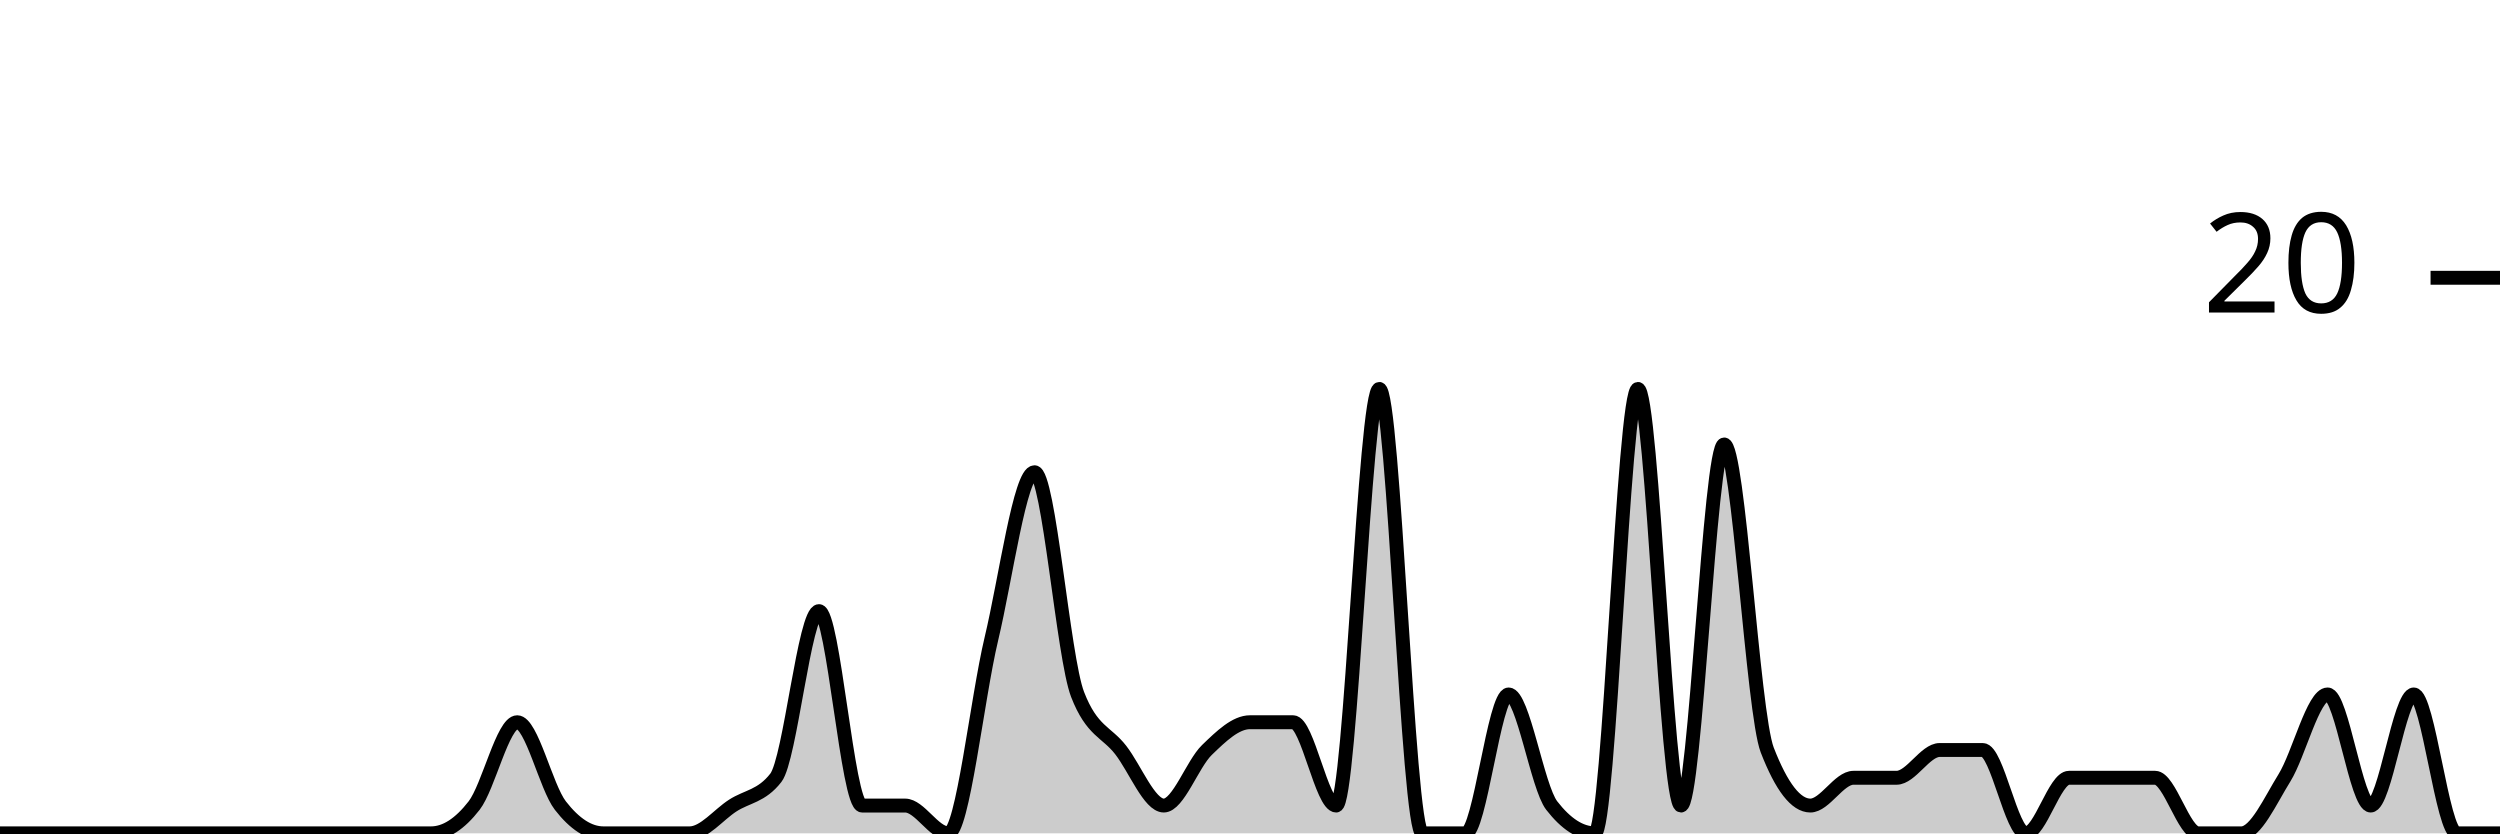
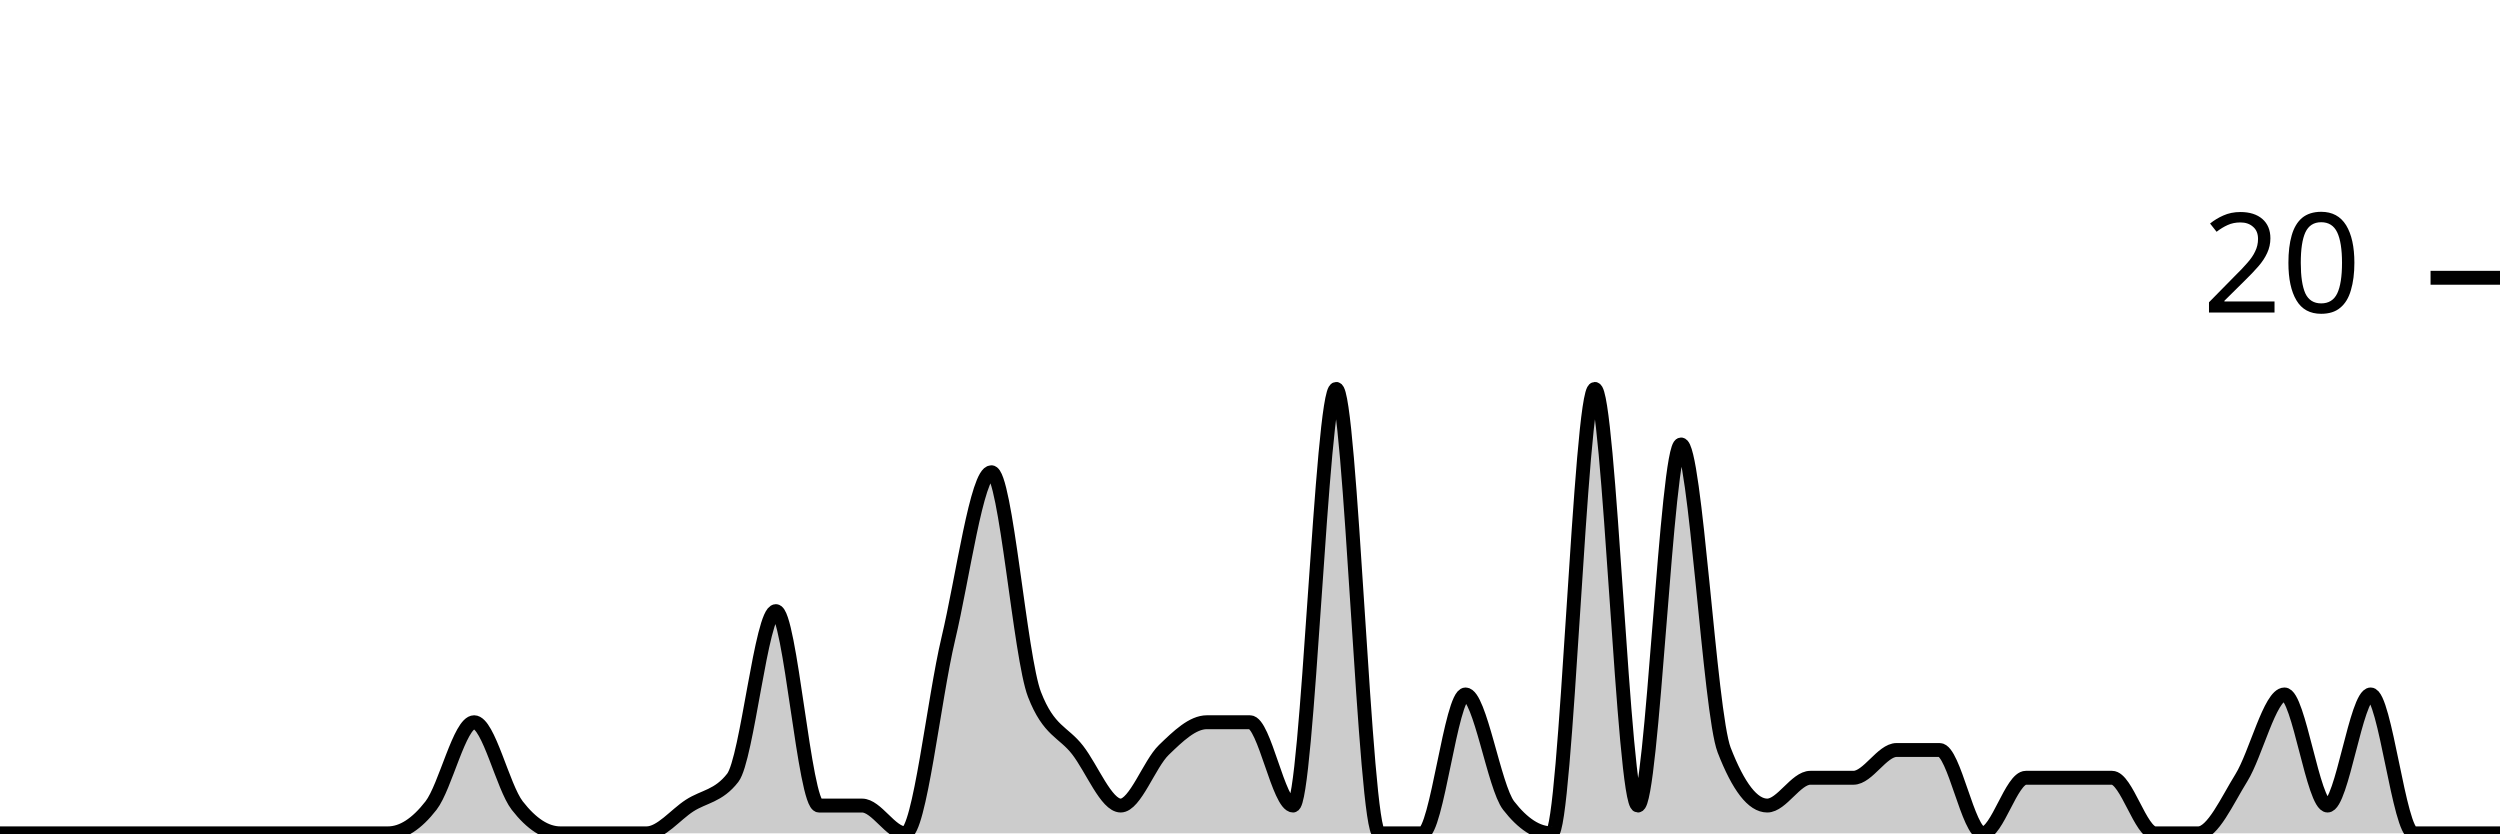
<svg xmlns="http://www.w3.org/2000/svg" viewBox="0 0 180 60">
  <g transform="translate(0,20)">
-     <path class="area" fill="rgba(0, 0, 0, 0.2)" d="M0,40C1.034,40,2.069,40,3.103,40C4.138,40,5.172,40,6.207,40C7.241,40,8.276,40,9.31,40C10.345,40,11.379,40,12.414,40C13.448,40,14.483,40,15.517,40C16.552,40,17.586,40,18.621,40C19.655,40,20.69,40,21.724,40C22.759,40,23.793,40,24.828,40C25.862,40,26.897,40,27.931,40C28.966,40,30,40,31.034,40C32.069,40,33.103,39.333,34.138,38C35.172,36.667,36.207,32,37.241,32C38.276,32,39.31,36.667,40.345,38C41.379,39.333,42.414,40,43.448,40C44.483,40,45.517,40,46.552,40C47.586,40,48.621,40,49.655,40C50.69,40,51.724,38.667,52.759,38C53.793,37.333,54.828,37.333,55.862,36C56.897,34.667,57.931,24,58.966,24C60,24,61.034,38,62.069,38C63.103,38,64.138,38,65.172,38C66.207,38,67.241,40,68.276,40C69.31,40,70.345,30.333,71.379,26C72.414,21.667,73.448,14,74.483,14C75.517,14,76.552,27.333,77.586,30C78.621,32.667,79.655,32.667,80.69,34C81.724,35.333,82.759,38,83.793,38C84.828,38,85.862,35,86.897,34C87.931,33,88.966,32,90,32C91.034,32,92.069,32,93.103,32C94.138,32,95.172,38,96.207,38C97.241,38,98.276,8,99.31,8C100.345,8,101.379,40,102.414,40C103.448,40,104.483,40,105.517,40C106.552,40,107.586,30,108.621,30C109.655,30,110.69,36.667,111.724,38C112.759,39.333,113.793,40,114.828,40C115.862,40,116.897,8,117.931,8C118.966,8,120,38,121.034,38C122.069,38,123.103,12,124.138,12C125.172,12,126.207,31.333,127.241,34C128.276,36.667,129.31,38,130.345,38C131.379,38,132.414,36,133.448,36C134.483,36,135.517,36,136.552,36C137.586,36,138.621,34,139.655,34C140.69,34,141.724,34,142.759,34C143.793,34,144.828,40,145.862,40C146.897,40,147.931,36,148.966,36C150,36,151.034,36,152.069,36C153.103,36,154.138,36,155.172,36C156.207,36,157.241,40,158.276,40C159.31,40,160.345,40,161.379,40C162.414,40,163.448,37.667,164.483,36C165.517,34.333,166.552,30,167.586,30C168.621,30,169.655,38,170.69,38C171.724,38,172.759,30,173.793,30C174.828,30,175.862,40,176.897,40C177.931,40,178.966,40,180,40L180,40C178.966,40,177.931,40,176.897,40C175.862,40,174.828,40,173.793,40C172.759,40,171.724,40,170.69,40C169.655,40,168.621,40,167.586,40C166.552,40,165.517,40,164.483,40C163.448,40,162.414,40,161.379,40C160.345,40,159.31,40,158.276,40C157.241,40,156.207,40,155.172,40C154.138,40,153.103,40,152.069,40C151.034,40,150,40,148.966,40C147.931,40,146.897,40,145.862,40C144.828,40,143.793,40,142.759,40C141.724,40,140.69,40,139.655,40C138.621,40,137.586,40,136.552,40C135.517,40,134.483,40,133.448,40C132.414,40,131.379,40,130.345,40C129.31,40,128.276,40,127.241,40C126.207,40,125.172,40,124.138,40C123.103,40,122.069,40,121.034,40C120,40,118.966,40,117.931,40C116.897,40,115.862,40,114.828,40C113.793,40,112.759,40,111.724,40C110.69,40,109.655,40,108.621,40C107.586,40,106.552,40,105.517,40C104.483,40,103.448,40,102.414,40C101.379,40,100.345,40,99.31,40C98.276,40,97.241,40,96.207,40C95.172,40,94.138,40,93.103,40C92.069,40,91.034,40,90,40C88.966,40,87.931,40,86.897,40C85.862,40,84.828,40,83.793,40C82.759,40,81.724,40,80.69,40C79.655,40,78.621,40,77.586,40C76.552,40,75.517,40,74.483,40C73.448,40,72.414,40,71.379,40C70.345,40,69.31,40,68.276,40C67.241,40,66.207,40,65.172,40C64.138,40,63.103,40,62.069,40C61.034,40,60,40,58.966,40C57.931,40,56.897,40,55.862,40C54.828,40,53.793,40,52.759,40C51.724,40,50.69,40,49.655,40C48.621,40,47.586,40,46.552,40C45.517,40,44.483,40,43.448,40C42.414,40,41.379,40,40.345,40C39.31,40,38.276,40,37.241,40C36.207,40,35.172,40,34.138,40C33.103,40,32.069,40,31.034,40C30,40,28.966,40,27.931,40C26.897,40,25.862,40,24.828,40C23.793,40,22.759,40,21.724,40C20.69,40,19.655,40,18.621,40C17.586,40,16.552,40,15.517,40C14.483,40,13.448,40,12.414,40C11.379,40,10.345,40,9.31,40C8.276,40,7.241,40,6.207,40C5.172,40,4.138,40,3.103,40C2.069,40,1.034,40,0,40Z" />
-     <path class="line" stroke="black" fill="none" d="M0,40C1.034,40,2.069,40,3.103,40C4.138,40,5.172,40,6.207,40C7.241,40,8.276,40,9.31,40C10.345,40,11.379,40,12.414,40C13.448,40,14.483,40,15.517,40C16.552,40,17.586,40,18.621,40C19.655,40,20.69,40,21.724,40C22.759,40,23.793,40,24.828,40C25.862,40,26.897,40,27.931,40C28.966,40,30,40,31.034,40C32.069,40,33.103,39.333,34.138,38C35.172,36.667,36.207,32,37.241,32C38.276,32,39.31,36.667,40.345,38C41.379,39.333,42.414,40,43.448,40C44.483,40,45.517,40,46.552,40C47.586,40,48.621,40,49.655,40C50.69,40,51.724,38.667,52.759,38C53.793,37.333,54.828,37.333,55.862,36C56.897,34.667,57.931,24,58.966,24C60,24,61.034,38,62.069,38C63.103,38,64.138,38,65.172,38C66.207,38,67.241,40,68.276,40C69.31,40,70.345,30.333,71.379,26C72.414,21.667,73.448,14,74.483,14C75.517,14,76.552,27.333,77.586,30C78.621,32.667,79.655,32.667,80.69,34C81.724,35.333,82.759,38,83.793,38C84.828,38,85.862,35,86.897,34C87.931,33,88.966,32,90,32C91.034,32,92.069,32,93.103,32C94.138,32,95.172,38,96.207,38C97.241,38,98.276,8,99.31,8C100.345,8,101.379,40,102.414,40C103.448,40,104.483,40,105.517,40C106.552,40,107.586,30,108.621,30C109.655,30,110.69,36.667,111.724,38C112.759,39.333,113.793,40,114.828,40C115.862,40,116.897,8,117.931,8C118.966,8,120,38,121.034,38C122.069,38,123.103,12,124.138,12C125.172,12,126.207,31.333,127.241,34C128.276,36.667,129.31,38,130.345,38C131.379,38,132.414,36,133.448,36C134.483,36,135.517,36,136.552,36C137.586,36,138.621,34,139.655,34C140.69,34,141.724,34,142.759,34C143.793,34,144.828,40,145.862,40C146.897,40,147.931,36,148.966,36C150,36,151.034,36,152.069,36C153.103,36,154.138,36,155.172,36C156.207,36,157.241,40,158.276,40C159.31,40,160.345,40,161.379,40C162.414,40,163.448,37.667,164.483,36C165.517,34.333,166.552,30,167.586,30C168.621,30,169.655,38,170.69,38C171.724,38,172.759,30,173.793,30C174.828,30,175.862,40,176.897,40C177.931,40,178.966,40,180,40" />
+     <path class="area" fill="rgba(0, 0, 0, 0.2)" d="M0,40C1.034,40,2.069,40,3.103,40C4.138,40,5.172,40,6.207,40C7.241,40,8.276,40,9.31,40C10.345,40,11.379,40,12.414,40C13.448,40,14.483,40,15.517,40C16.552,40,17.586,40,18.621,40C19.655,40,20.69,40,21.724,40C22.759,40,23.793,40,24.828,40C25.862,40,26.897,40,27.931,40C28.966,40,30,39.333,31.034,38C32.069,36.667,33.103,32,34.138,32C35.172,32,36.207,36.667,37.241,38C38.276,39.333,39.31,40,40.345,40C41.379,40,42.414,40,43.448,40C44.483,40,45.517,40,46.552,40C47.586,40,48.621,38.667,49.655,38C50.69,37.333,51.724,37.333,52.759,36C53.793,34.667,54.828,24,55.862,24C56.897,24,57.931,38,58.966,38C60,38,61.034,38,62.069,38C63.103,38,64.138,40,65.172,40C66.207,40,67.241,30.333,68.276,26C69.31,21.667,70.345,14,71.379,14C72.414,14,73.448,27.333,74.483,30C75.517,32.667,76.552,32.667,77.586,34C78.621,35.333,79.655,38,80.69,38C81.724,38,82.759,35,83.793,34C84.828,33,85.862,32,86.897,32C87.931,32,88.966,32,90,32C91.034,32,92.069,38,93.103,38C94.138,38,95.172,8,96.207,8C97.241,8,98.276,40,99.31,40C100.345,40,101.379,40,102.414,40C103.448,40,104.483,30,105.517,30C106.552,30,107.586,36.667,108.621,38C109.655,39.333,110.69,40,111.724,40C112.759,40,113.793,8,114.828,8C115.862,8,116.897,38,117.931,38C118.966,38,120,12,121.034,12C122.069,12,123.103,31.333,124.138,34C125.172,36.667,126.207,38,127.241,38C128.276,38,129.31,36,130.345,36C131.379,36,132.414,36,133.448,36C134.483,36,135.517,34,136.552,34C137.586,34,138.621,34,139.655,34C140.69,34,141.724,40,142.759,40C143.793,40,144.828,36,145.862,36C146.897,36,147.931,36,148.966,36C150,36,151.034,36,152.069,36C153.103,36,154.138,40,155.172,40C156.207,40,157.241,40,158.276,40C159.31,40,160.345,37.667,161.379,36C162.414,34.333,163.448,30,164.483,30C165.517,30,166.552,38,167.586,38C168.621,38,169.655,30,170.69,30C171.724,30,172.759,40,173.793,40C174.828,40,175.862,40,176.897,40C177.931,40,178.966,40,180,40L180,40C178.966,40,177.931,40,176.897,40C175.862,40,174.828,40,173.793,40C172.759,40,171.724,40,170.69,40C169.655,40,168.621,40,167.586,40C166.552,40,165.517,40,164.483,40C163.448,40,162.414,40,161.379,40C160.345,40,159.31,40,158.276,40C157.241,40,156.207,40,155.172,40C154.138,40,153.103,40,152.069,40C151.034,40,150,40,148.966,40C147.931,40,146.897,40,145.862,40C144.828,40,143.793,40,142.759,40C141.724,40,140.69,40,139.655,40C138.621,40,137.586,40,136.552,40C135.517,40,134.483,40,133.448,40C132.414,40,131.379,40,130.345,40C129.31,40,128.276,40,127.241,40C126.207,40,125.172,40,124.138,40C123.103,40,122.069,40,121.034,40C120,40,118.966,40,117.931,40C116.897,40,115.862,40,114.828,40C113.793,40,112.759,40,111.724,40C110.69,40,109.655,40,108.621,40C107.586,40,106.552,40,105.517,40C104.483,40,103.448,40,102.414,40C101.379,40,100.345,40,99.31,40C98.276,40,97.241,40,96.207,40C95.172,40,94.138,40,93.103,40C92.069,40,91.034,40,90,40C88.966,40,87.931,40,86.897,40C85.862,40,84.828,40,83.793,40C82.759,40,81.724,40,80.69,40C79.655,40,78.621,40,77.586,40C76.552,40,75.517,40,74.483,40C73.448,40,72.414,40,71.379,40C70.345,40,69.31,40,68.276,40C67.241,40,66.207,40,65.172,40C64.138,40,63.103,40,62.069,40C61.034,40,60,40,58.966,40C57.931,40,56.897,40,55.862,40C54.828,40,53.793,40,52.759,40C51.724,40,50.69,40,49.655,40C48.621,40,47.586,40,46.552,40C45.517,40,44.483,40,43.448,40C42.414,40,41.379,40,40.345,40C39.31,40,38.276,40,37.241,40C36.207,40,35.172,40,34.138,40C33.103,40,32.069,40,31.034,40C30,40,28.966,40,27.931,40C26.897,40,25.862,40,24.828,40C23.793,40,22.759,40,21.724,40C20.69,40,19.655,40,18.621,40C17.586,40,16.552,40,15.517,40C14.483,40,13.448,40,12.414,40C11.379,40,10.345,40,9.31,40C8.276,40,7.241,40,6.207,40C5.172,40,4.138,40,3.103,40C2.069,40,1.034,40,0,40Z" />
+     <path class="line" stroke="black" fill="none" d="M0,40C1.034,40,2.069,40,3.103,40C4.138,40,5.172,40,6.207,40C7.241,40,8.276,40,9.31,40C10.345,40,11.379,40,12.414,40C13.448,40,14.483,40,15.517,40C16.552,40,17.586,40,18.621,40C19.655,40,20.69,40,21.724,40C22.759,40,23.793,40,24.828,40C25.862,40,26.897,40,27.931,40C28.966,40,30,39.333,31.034,38C32.069,36.667,33.103,32,34.138,32C35.172,32,36.207,36.667,37.241,38C38.276,39.333,39.31,40,40.345,40C41.379,40,42.414,40,43.448,40C44.483,40,45.517,40,46.552,40C47.586,40,48.621,38.667,49.655,38C50.69,37.333,51.724,37.333,52.759,36C53.793,34.667,54.828,24,55.862,24C56.897,24,57.931,38,58.966,38C60,38,61.034,38,62.069,38C63.103,38,64.138,40,65.172,40C66.207,40,67.241,30.333,68.276,26C69.31,21.667,70.345,14,71.379,14C72.414,14,73.448,27.333,74.483,30C75.517,32.667,76.552,32.667,77.586,34C78.621,35.333,79.655,38,80.69,38C81.724,38,82.759,35,83.793,34C84.828,33,85.862,32,86.897,32C87.931,32,88.966,32,90,32C91.034,32,92.069,38,93.103,38C94.138,38,95.172,8,96.207,8C97.241,8,98.276,40,99.31,40C100.345,40,101.379,40,102.414,40C103.448,40,104.483,30,105.517,30C106.552,30,107.586,36.667,108.621,38C109.655,39.333,110.69,40,111.724,40C112.759,40,113.793,8,114.828,8C115.862,8,116.897,38,117.931,38C118.966,38,120,12,121.034,12C122.069,12,123.103,31.333,124.138,34C125.172,36.667,126.207,38,127.241,38C128.276,38,129.31,36,130.345,36C131.379,36,132.414,36,133.448,36C134.483,36,135.517,34,136.552,34C137.586,34,138.621,34,139.655,34C140.69,34,141.724,40,142.759,40C143.793,40,144.828,36,145.862,36C146.897,36,147.931,36,148.966,36C150,36,151.034,36,152.069,36C153.103,36,154.138,40,155.172,40C156.207,40,157.241,40,158.276,40C159.31,40,160.345,37.667,161.379,36C162.414,34.333,163.448,30,164.483,30C165.517,30,166.552,38,167.586,38C168.621,38,169.655,30,170.69,30C171.724,30,172.759,40,173.793,40C174.828,40,175.862,40,176.897,40C177.931,40,178.966,40,180,40" />
    <path class="axis-ceiling" stroke-width="1" stroke="black" fill="none" d="M175,0L180,0" />
    <text class="axis-ceiling-label" font-family="sans-serif" text-anchor="end" font-size="10px" x="170" y="2.5">20</text>
  </g>
</svg>
